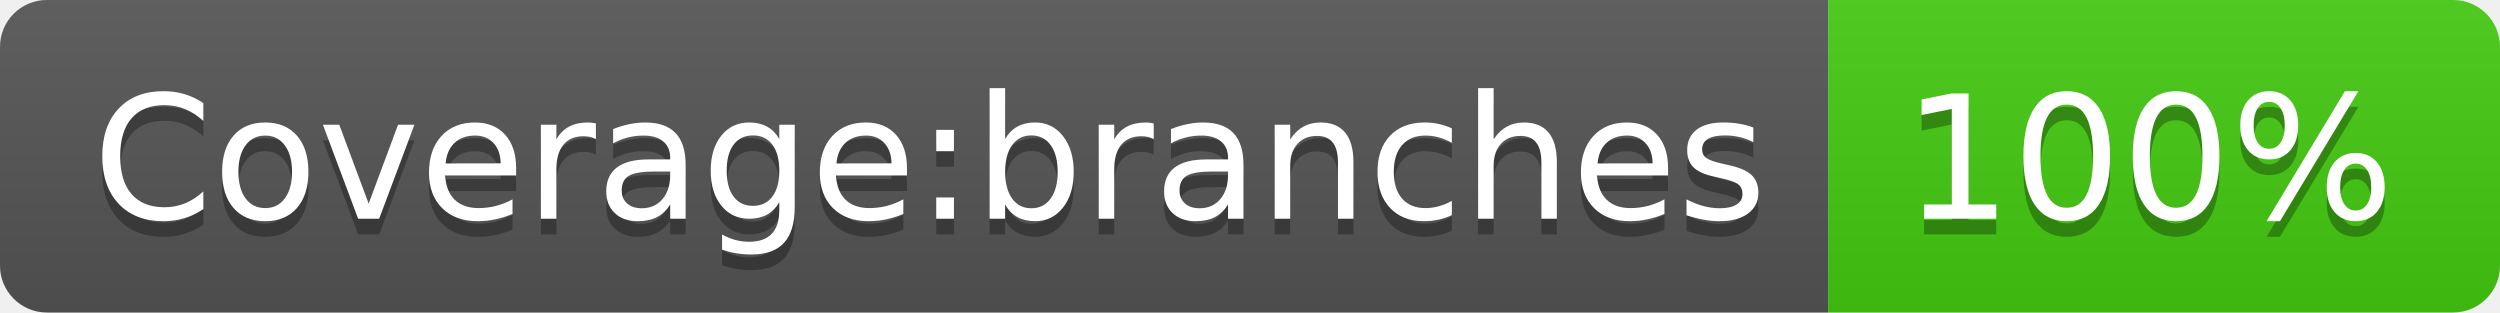
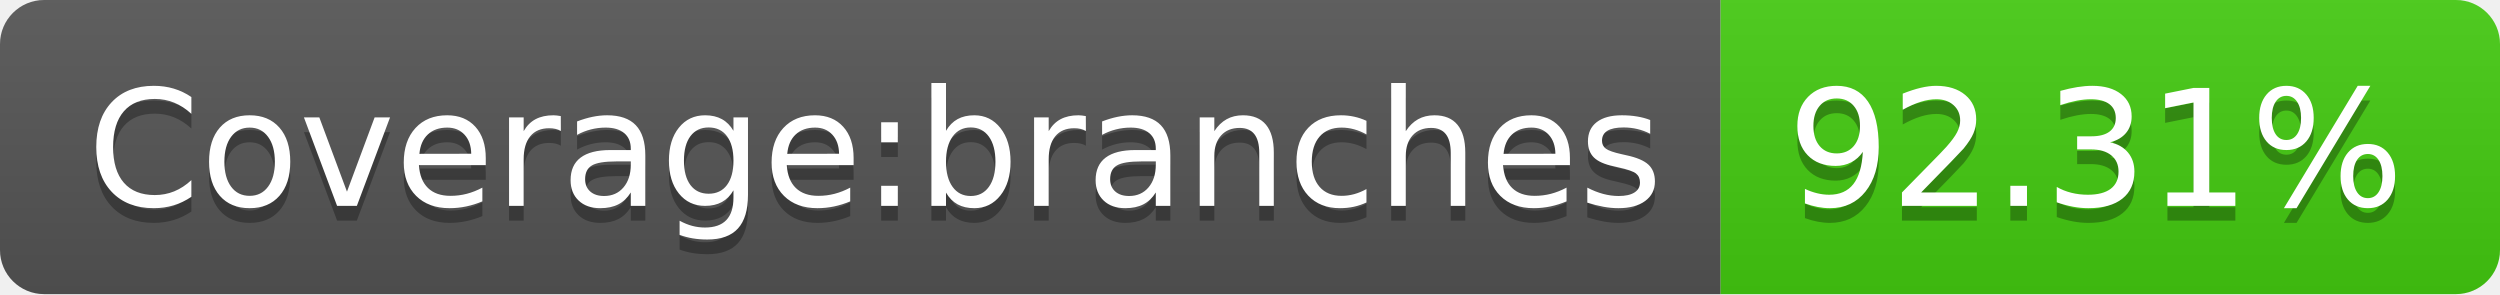
- <svg xmlns="http://www.w3.org/2000/svg" width="160" height="20" role="img" aria-label="Coverage:branches: 100%">
+ <svg xmlns="http://www.w3.org/2000/svg" width="170" height="20" role="img" aria-label="Coverage:branches: 92.31%">
  <linearGradient id="s" x2="0" y2="100%">
    <stop offset="0" stop-color="#bbb" stop-opacity=".1" />
    <stop offset="1" stop-opacity=".1" />
  </linearGradient>
  <clipPath id="r">
-     <rect width="160" height="20" rx="3" fill="#fff" />
+     <rect width="170" height="20" rx="3" fill="#fff" />
  </clipPath>
  <g clip-path="url(#r)">
    <rect width="117" height="20" fill="#555" />
-     <rect x="117" width="43" height="20" fill="#4c1" />
-     <rect width="160" height="20" fill="url(#s)" />
+     <rect x="117" width="53" height="20" fill="#4c1" />
+     <rect width="170" height="20" fill="url(#s)" />
  </g>
  <g fill="#fff" text-anchor="middle" font-family="Verdana,Geneva,DejaVu Sans,sans-serif" text-rendering="geometricPrecision" font-size="110">
    <text aria-hidden="true" x="595" y="150" fill="#010101" fill-opacity=".3" transform="scale(.1)" textLength="1070">Coverage:branches</text>
    <text x="595" y="140" transform="scale(.1)" fill="#fff" textLength="1070">Coverage:branches</text>
-     <text aria-hidden="true" x="1375" y="150" fill="#010101" fill-opacity=".3" transform="scale(.1)" textLength="330">100%</text>
-     <text x="1375" y="140" transform="scale(.1)" fill="#fff" textLength="330">100%</text>
+     <text aria-hidden="true" x="1425" y="150" fill="#010101" fill-opacity=".3" transform="scale(.1)" textLength="430">92.31%</text>
+     <text x="1425" y="140" transform="scale(.1)" fill="#fff" textLength="430">92.31%</text>
  </g>
</svg>
